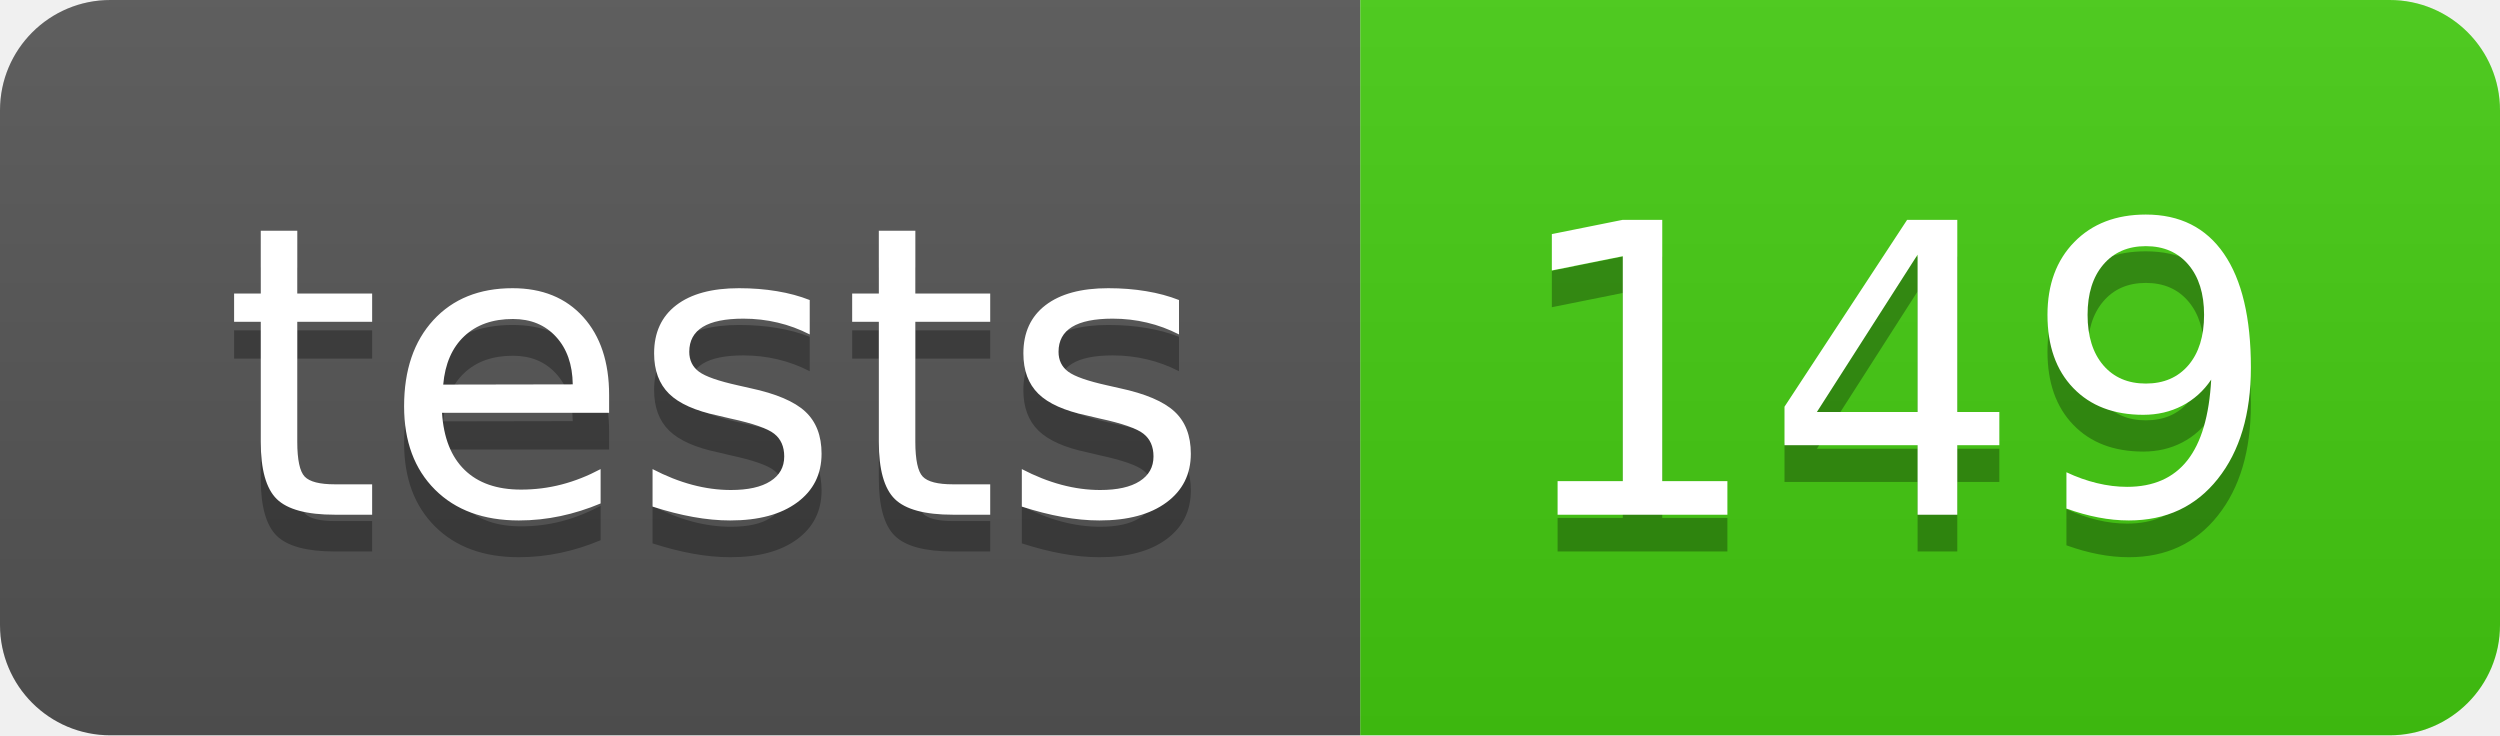
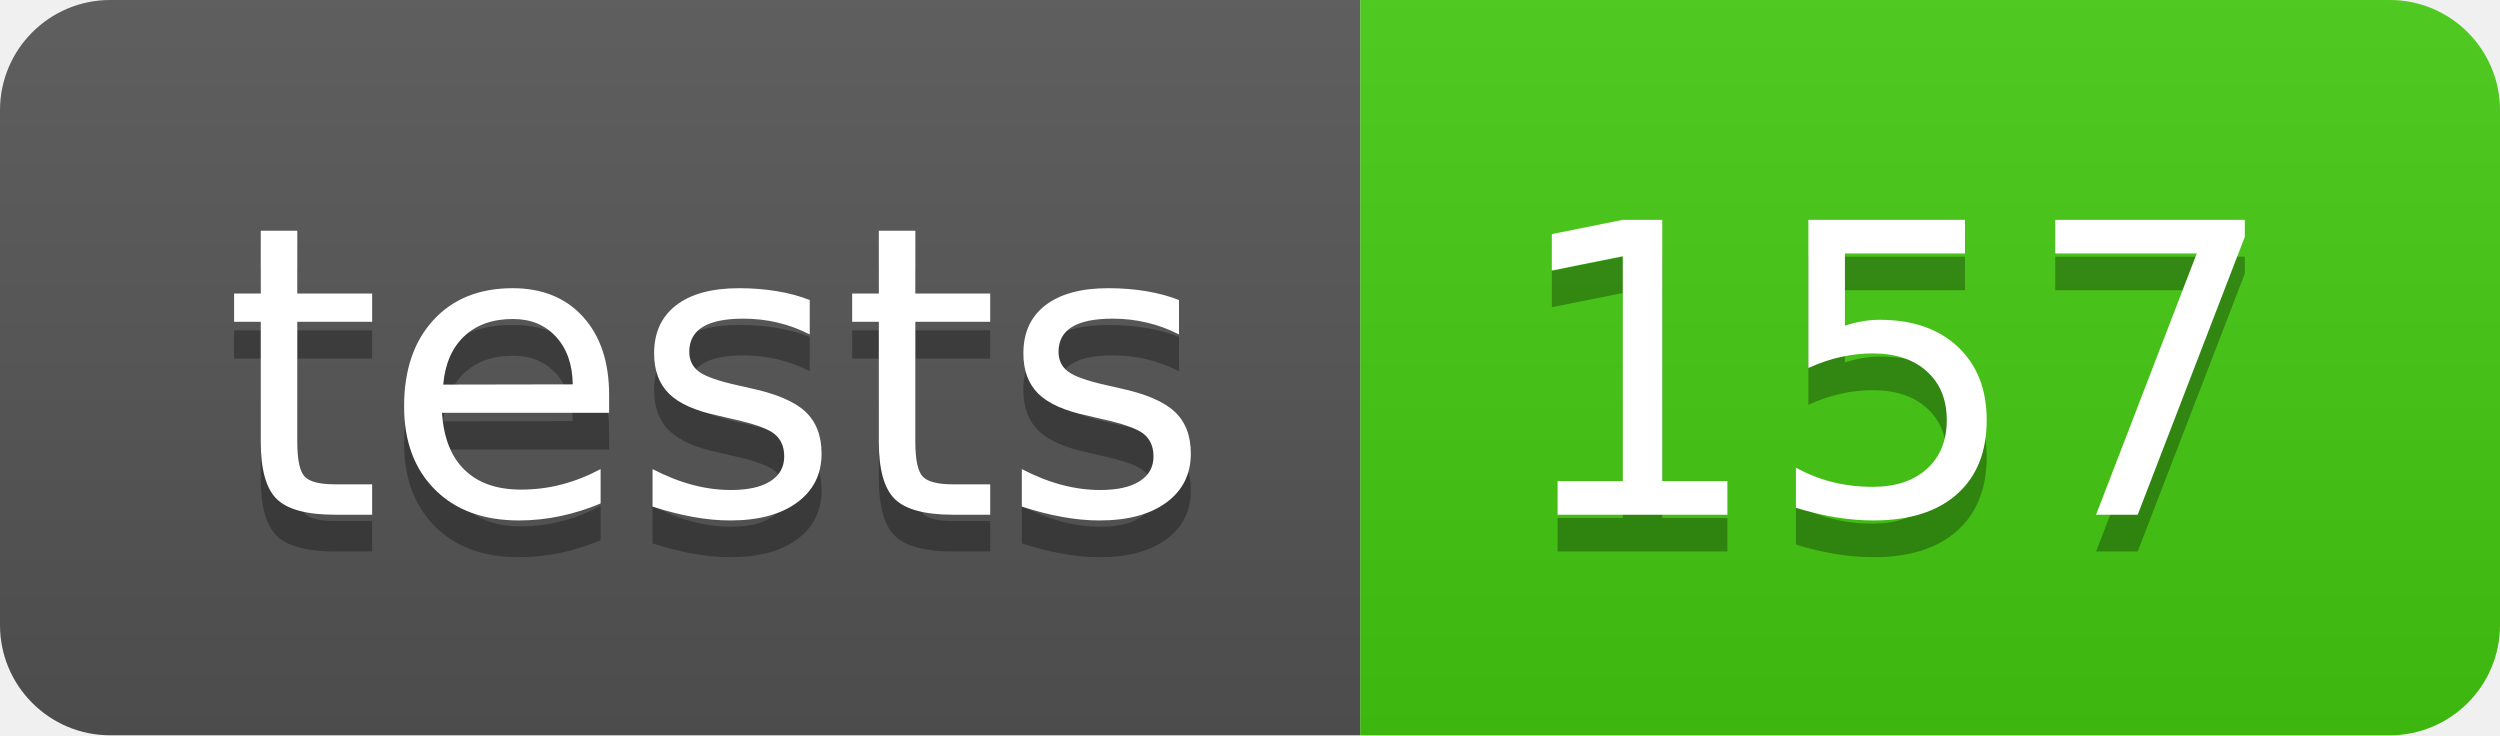
- <svg xmlns="http://www.w3.org/2000/svg" width="68" height="20" role="img" aria-label="tests: 149">
+ <svg xmlns="http://www.w3.org/2000/svg" width="68" height="20" role="img" aria-label="tests: 157">
  <linearGradient id="s" x2="0" y2="100%">
    <stop offset="0" stop-color="#bbb" stop-opacity=".1" />
    <stop offset="1" stop-opacity=".1" />
  </linearGradient>
  <clipPath id="r">
    <rect width="68" height="20" rx="3" fill="#fff" />
  </clipPath>
  <g clip-path="url(#r)">
    <rect width="37" height="20" fill="#555" />
    <rect x="37" width="31" height="20" fill="#4c1" />
    <rect width="68" height="20" fill="url(#s)" />
  </g>
  <g fill="#fff" text-anchor="middle" font-family="Verdana,Geneva,DejaVu Sans,sans-serif" text-rendering="geometricPrecision" font-size="110">
    <text aria-hidden="true" x="195" y="150" fill="#010101" fill-opacity=".3" transform="scale(.1)" textLength="270">tests</text>
    <text x="195" y="140" transform="scale(.1)" fill="#fff" textLength="270">tests</text>
-     <text aria-hidden="true" x="515" y="150" fill="#010101" fill-opacity=".3" transform="scale(.1)" textLength="210">149</text>
-     <text x="515" y="140" transform="scale(.1)" fill="#fff" textLength="210">149</text>
+     <text aria-hidden="true" x="515" y="150" fill="#010101" fill-opacity=".3" transform="scale(.1)" textLength="210">157</text>
+     <text x="515" y="140" transform="scale(.1)" fill="#fff" textLength="210">157</text>
  </g>
</svg>
